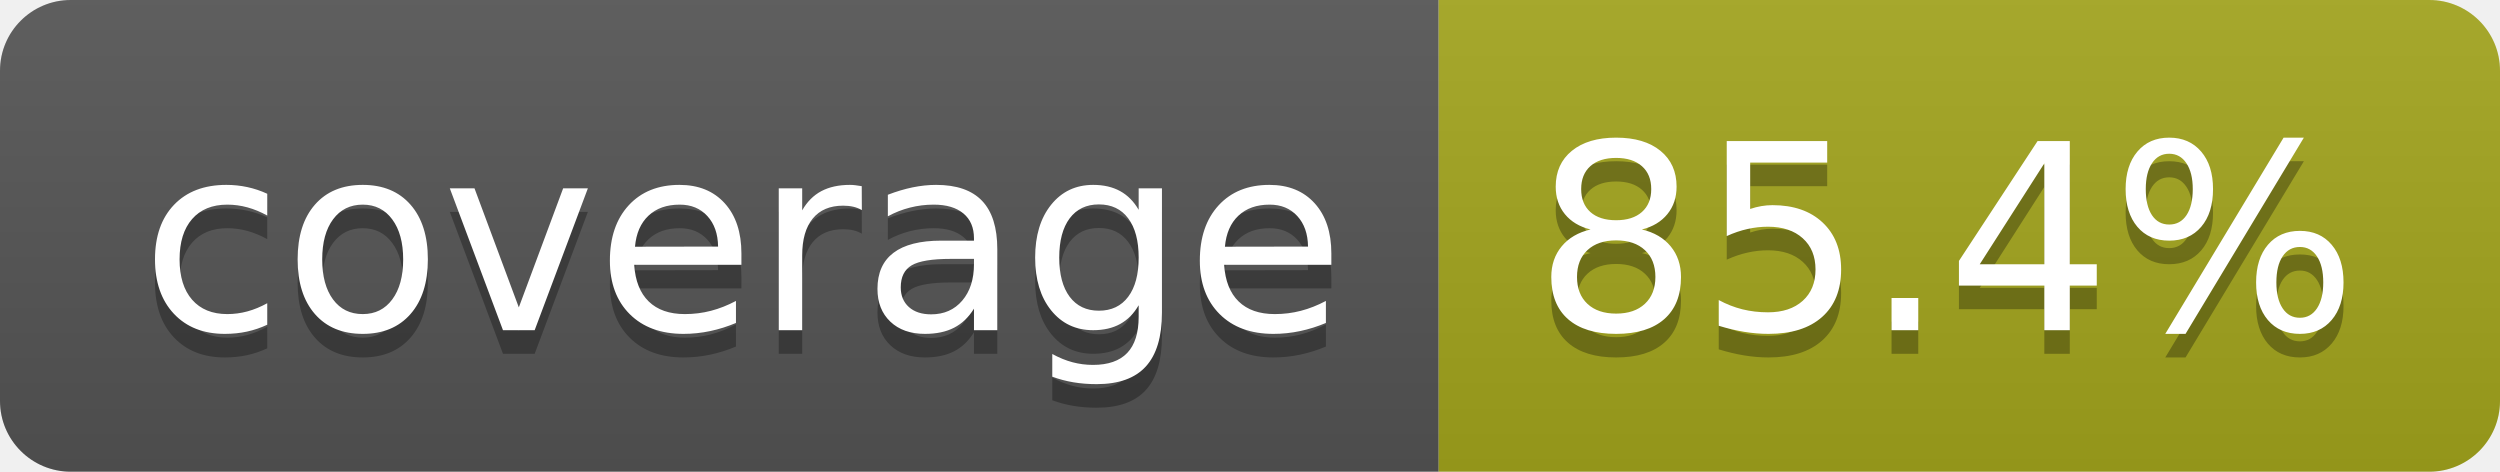
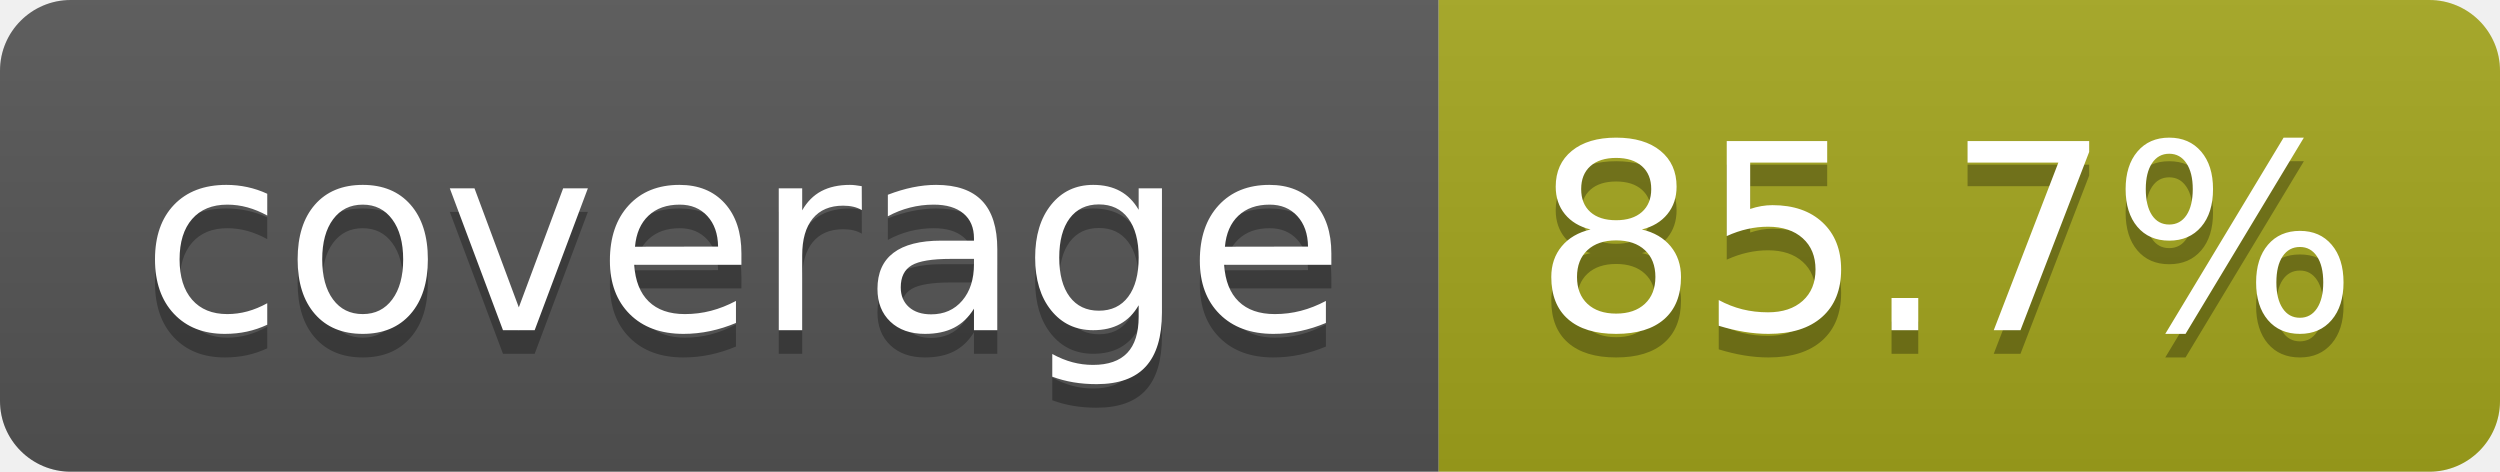
- <svg xmlns="http://www.w3.org/2000/svg" width="106" height="20" role="img" aria-label="coverage: 85.4%">
+ <svg xmlns="http://www.w3.org/2000/svg" width="106" height="20" role="img" aria-label="coverage: 85.7%">
  <linearGradient id="s" x2="0" y2="100%">
    <stop offset="0" stop-color="#bbb" stop-opacity=".1" />
    <stop offset="1" stop-opacity=".1" />
  </linearGradient>
  <clipPath id="r">
    <rect width="106" height="20" rx="3" fill="#fff" />
  </clipPath>
  <g clip-path="url(#r)">
    <rect width="61" height="20" fill="#555" />
    <rect x="61" width="45" height="20" fill="#a4a61d" />
    <rect width="106" height="20" fill="url(#s)" />
  </g>
  <g fill="#fff" text-anchor="middle" font-family="Verdana,Geneva,DejaVu Sans,sans-serif" text-rendering="geometricPrecision" font-size="110">
    <text aria-hidden="true" x="315" y="150" fill="#010101" fill-opacity=".3" transform="scale(.1)" textLength="510">coverage</text>
    <text x="315" y="140" transform="scale(.1)" fill="#fff" textLength="510">coverage</text>
-     <text aria-hidden="true" x="825" y="150" fill="#010101" fill-opacity=".3" transform="scale(.1)" textLength="350">85.4%</text>
-     <text x="825" y="140" transform="scale(.1)" fill="#fff" textLength="350">85.4%</text>
+     <text aria-hidden="true" x="825" y="150" fill="#010101" fill-opacity=".3" transform="scale(.1)" textLength="350">85.7%</text>
+     <text x="825" y="140" transform="scale(.1)" fill="#fff" textLength="350">85.7%</text>
  </g>
</svg>
